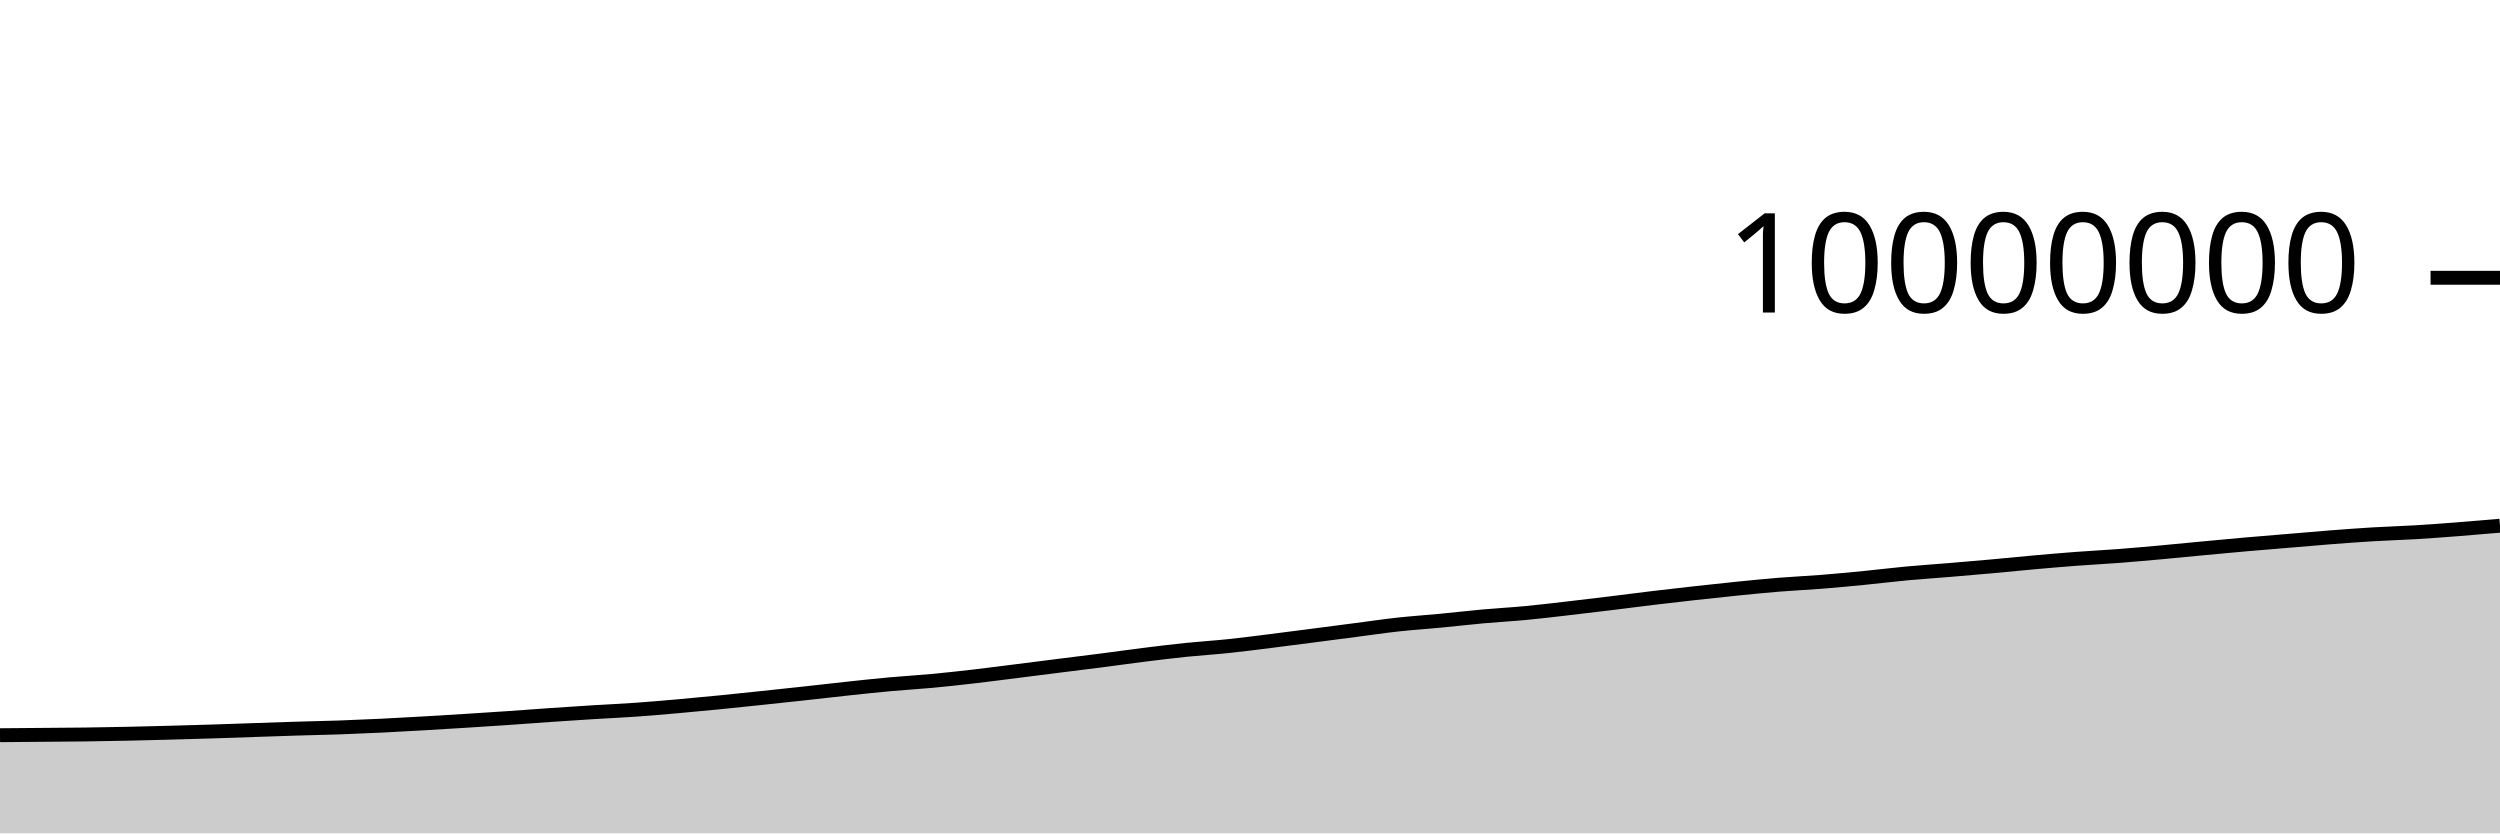
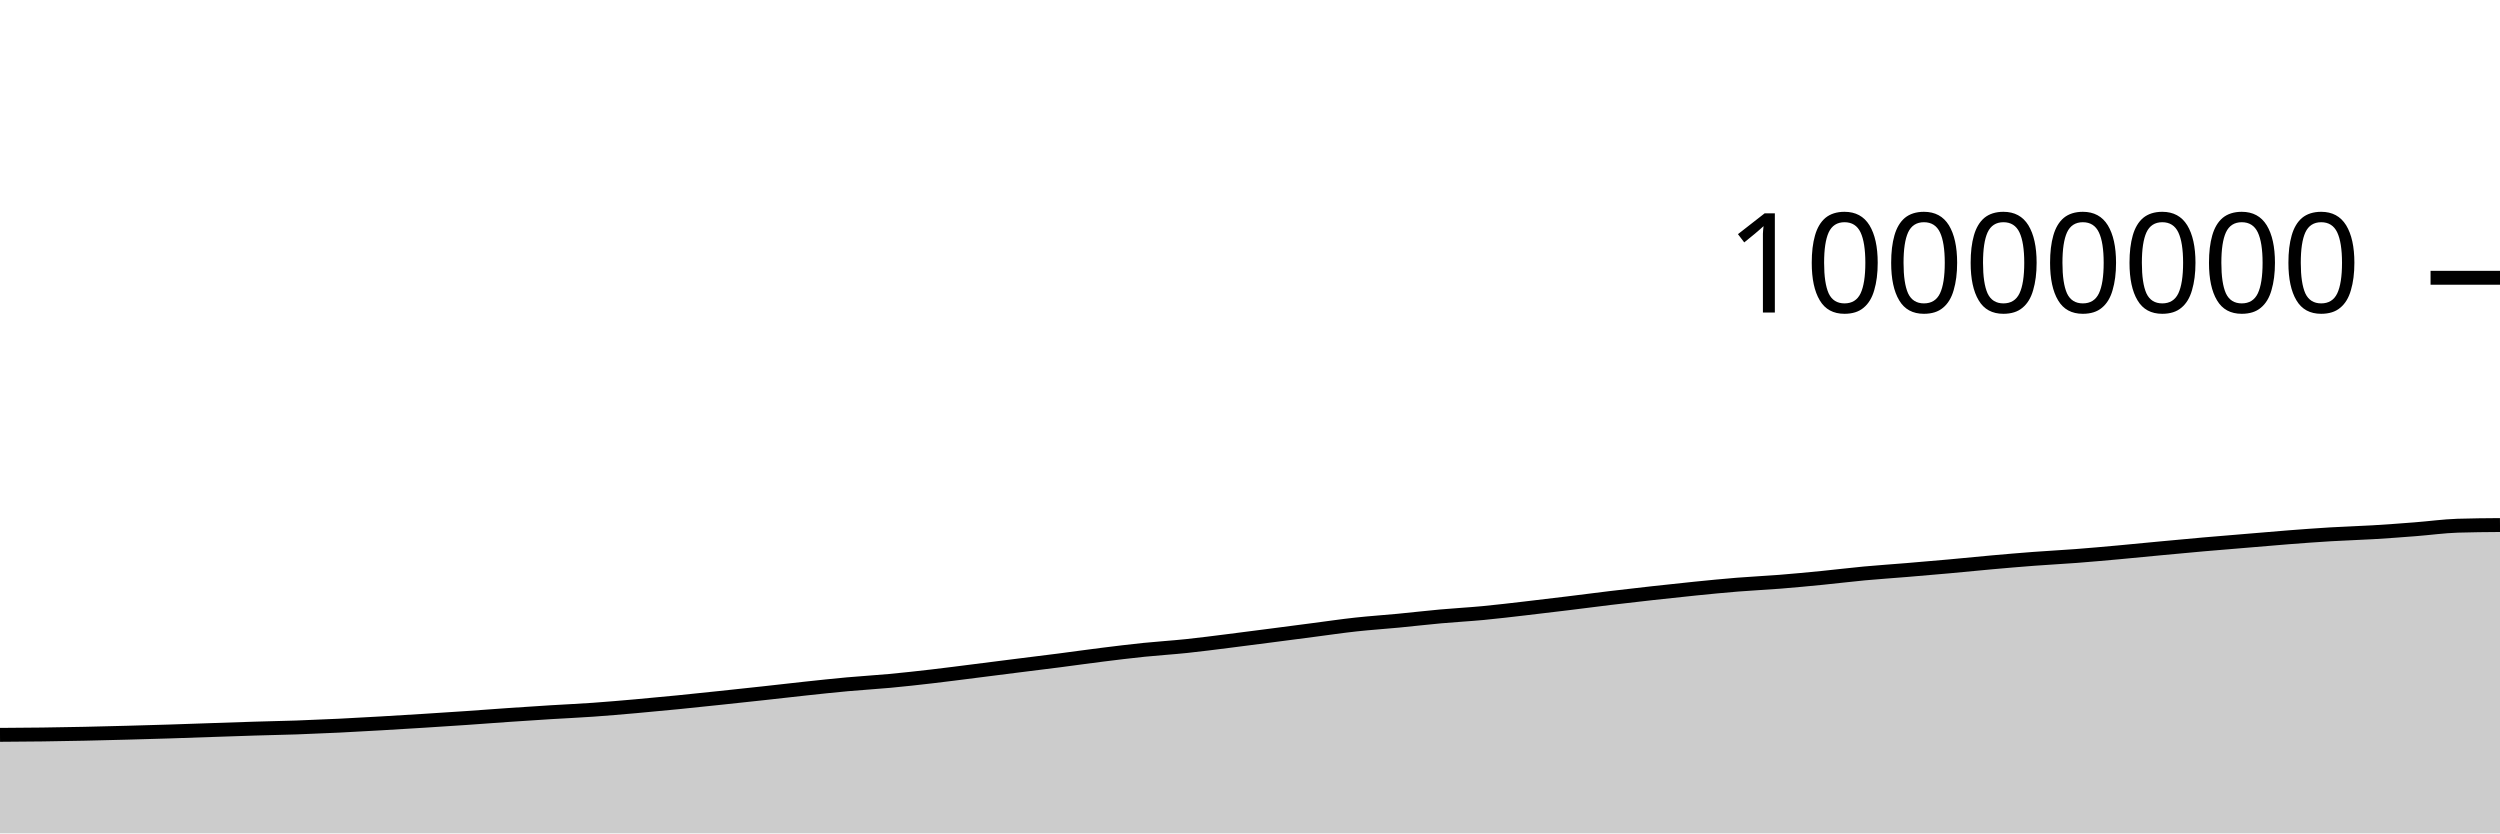
<svg xmlns="http://www.w3.org/2000/svg" viewBox="0 0 180 60">
  <g transform="translate(0,20)">
-     <path class="area" fill="rgba(0, 0, 0, 0.2)" d="M0,32.935C1.017,32.926,2.034,32.917,3.051,32.909C4.068,32.9,5.085,32.896,6.102,32.883C7.119,32.87,8.136,32.852,9.153,32.83C10.169,32.809,11.186,32.782,12.203,32.755C13.22,32.728,14.237,32.699,15.254,32.667C16.271,32.635,17.288,32.598,18.305,32.563C19.322,32.529,20.339,32.492,21.356,32.461C22.373,32.43,23.39,32.412,24.407,32.377C25.424,32.341,26.441,32.297,27.458,32.248C28.475,32.199,29.492,32.14,30.508,32.082C31.525,32.023,32.542,31.961,33.559,31.897C34.576,31.833,35.593,31.767,36.61,31.698C37.627,31.628,38.644,31.549,39.661,31.479C40.678,31.41,41.695,31.342,42.712,31.279C43.729,31.216,44.746,31.172,45.763,31.1C46.78,31.028,47.797,30.939,48.814,30.85C49.831,30.76,50.847,30.663,51.864,30.563C52.881,30.463,53.898,30.354,54.915,30.247C55.932,30.14,56.949,30.031,57.966,29.92C58.983,29.809,60,29.689,61.017,29.58C62.034,29.472,63.051,29.36,64.068,29.268C65.085,29.175,66.102,29.119,67.119,29.024C68.136,28.929,69.153,28.815,70.169,28.698C71.186,28.58,72.203,28.446,73.22,28.318C74.237,28.19,75.254,28.059,76.271,27.931C77.288,27.802,78.305,27.68,79.322,27.549C80.339,27.418,81.356,27.272,82.373,27.145C83.39,27.018,84.407,26.893,85.424,26.788C86.441,26.684,87.458,26.623,88.475,26.516C89.492,26.41,90.508,26.275,91.525,26.148C92.542,26.021,93.559,25.888,94.576,25.756C95.593,25.625,96.61,25.49,97.627,25.358C98.644,25.226,99.661,25.075,100.678,24.964C101.695,24.853,102.712,24.788,103.729,24.69C104.746,24.593,105.763,24.472,106.78,24.381C107.797,24.289,108.814,24.236,109.831,24.14C110.847,24.044,111.864,23.92,112.881,23.803C113.898,23.686,114.915,23.563,115.932,23.439C116.949,23.315,117.966,23.18,118.983,23.058C120,22.936,121.017,22.82,122.034,22.707C123.051,22.594,124.068,22.483,125.085,22.381C126.102,22.279,127.119,22.177,128.136,22.095C129.153,22.012,130.169,21.968,131.186,21.887C132.203,21.806,133.22,21.709,134.237,21.609C135.254,21.509,136.271,21.382,137.288,21.287C138.305,21.193,139.322,21.127,140.339,21.042C141.356,20.958,142.373,20.871,143.39,20.779C144.407,20.688,145.424,20.581,146.441,20.491C147.458,20.4,148.475,20.313,149.492,20.236C150.508,20.159,151.525,20.108,152.542,20.031C153.559,19.953,154.576,19.861,155.593,19.769C156.61,19.677,157.627,19.574,158.644,19.478C159.661,19.383,160.678,19.286,161.695,19.197C162.712,19.107,163.729,19.027,164.746,18.942C165.763,18.857,166.78,18.766,167.797,18.687C168.814,18.609,169.831,18.532,170.847,18.471C171.864,18.41,172.881,18.383,173.898,18.322C174.915,18.262,175.932,18.185,176.949,18.106C177.966,18.028,178.983,17.94,180,17.851L180,40C178.983,40,177.966,40,176.949,40C175.932,40,174.915,40,173.898,40C172.881,40,171.864,40,170.847,40C169.831,40,168.814,40,167.797,40C166.78,40,165.763,40,164.746,40C163.729,40,162.712,40,161.695,40C160.678,40,159.661,40,158.644,40C157.627,40,156.61,40,155.593,40C154.576,40,153.559,40,152.542,40C151.525,40,150.508,40,149.492,40C148.475,40,147.458,40,146.441,40C145.424,40,144.407,40,143.39,40C142.373,40,141.356,40,140.339,40C139.322,40,138.305,40,137.288,40C136.271,40,135.254,40,134.237,40C133.22,40,132.203,40,131.186,40C130.169,40,129.153,40,128.136,40C127.119,40,126.102,40,125.085,40C124.068,40,123.051,40,122.034,40C121.017,40,120,40,118.983,40C117.966,40,116.949,40,115.932,40C114.915,40,113.898,40,112.881,40C111.864,40,110.847,40,109.831,40C108.814,40,107.797,40,106.78,40C105.763,40,104.746,40,103.729,40C102.712,40,101.695,40,100.678,40C99.661,40,98.644,40,97.627,40C96.61,40,95.593,40,94.576,40C93.559,40,92.542,40,91.525,40C90.508,40,89.492,40,88.475,40C87.458,40,86.441,40,85.424,40C84.407,40,83.39,40,82.373,40C81.356,40,80.339,40,79.322,40C78.305,40,77.288,40,76.271,40C75.254,40,74.237,40,73.22,40C72.203,40,71.186,40,70.169,40C69.153,40,68.136,40,67.119,40C66.102,40,65.085,40,64.068,40C63.051,40,62.034,40,61.017,40C60,40,58.983,40,57.966,40C56.949,40,55.932,40,54.915,40C53.898,40,52.881,40,51.864,40C50.847,40,49.831,40,48.814,40C47.797,40,46.78,40,45.763,40C44.746,40,43.729,40,42.712,40C41.695,40,40.678,40,39.661,40C38.644,40,37.627,40,36.61,40C35.593,40,34.576,40,33.559,40C32.542,40,31.525,40,30.508,40C29.492,40,28.475,40,27.458,40C26.441,40,25.424,40,24.407,40C23.39,40,22.373,40,21.356,40C20.339,40,19.322,40,18.305,40C17.288,40,16.271,40,15.254,40C14.237,40,13.22,40,12.203,40C11.186,40,10.169,40,9.153,40C8.136,40,7.119,40,6.102,40C5.085,40,4.068,40,3.051,40C2.034,40,1.017,40,0,40Z" />
-     <path class="line" stroke="black" fill="none" d="M0,32.935C1.017,32.926,2.034,32.917,3.051,32.909C4.068,32.9,5.085,32.896,6.102,32.883C7.119,32.87,8.136,32.852,9.153,32.83C10.169,32.809,11.186,32.782,12.203,32.755C13.22,32.728,14.237,32.699,15.254,32.667C16.271,32.635,17.288,32.598,18.305,32.563C19.322,32.529,20.339,32.492,21.356,32.461C22.373,32.43,23.39,32.412,24.407,32.377C25.424,32.341,26.441,32.297,27.458,32.248C28.475,32.199,29.492,32.14,30.508,32.082C31.525,32.023,32.542,31.961,33.559,31.897C34.576,31.833,35.593,31.767,36.61,31.698C37.627,31.628,38.644,31.549,39.661,31.479C40.678,31.41,41.695,31.342,42.712,31.279C43.729,31.216,44.746,31.172,45.763,31.1C46.78,31.028,47.797,30.939,48.814,30.85C49.831,30.76,50.847,30.663,51.864,30.563C52.881,30.463,53.898,30.354,54.915,30.247C55.932,30.14,56.949,30.031,57.966,29.92C58.983,29.809,60,29.689,61.017,29.58C62.034,29.472,63.051,29.36,64.068,29.268C65.085,29.175,66.102,29.119,67.119,29.024C68.136,28.929,69.153,28.815,70.169,28.698C71.186,28.58,72.203,28.446,73.22,28.318C74.237,28.19,75.254,28.059,76.271,27.931C77.288,27.802,78.305,27.68,79.322,27.549C80.339,27.418,81.356,27.272,82.373,27.145C83.39,27.018,84.407,26.893,85.424,26.788C86.441,26.684,87.458,26.623,88.475,26.516C89.492,26.41,90.508,26.275,91.525,26.148C92.542,26.021,93.559,25.888,94.576,25.756C95.593,25.625,96.61,25.49,97.627,25.358C98.644,25.226,99.661,25.075,100.678,24.964C101.695,24.853,102.712,24.788,103.729,24.69C104.746,24.593,105.763,24.472,106.78,24.381C107.797,24.289,108.814,24.236,109.831,24.14C110.847,24.044,111.864,23.92,112.881,23.803C113.898,23.686,114.915,23.563,115.932,23.439C116.949,23.315,117.966,23.18,118.983,23.058C120,22.936,121.017,22.82,122.034,22.707C123.051,22.594,124.068,22.483,125.085,22.381C126.102,22.279,127.119,22.177,128.136,22.095C129.153,22.012,130.169,21.968,131.186,21.887C132.203,21.806,133.22,21.709,134.237,21.609C135.254,21.509,136.271,21.382,137.288,21.287C138.305,21.193,139.322,21.127,140.339,21.042C141.356,20.958,142.373,20.871,143.39,20.779C144.407,20.688,145.424,20.581,146.441,20.491C147.458,20.4,148.475,20.313,149.492,20.236C150.508,20.159,151.525,20.108,152.542,20.031C153.559,19.953,154.576,19.861,155.593,19.769C156.61,19.677,157.627,19.574,158.644,19.478C159.661,19.383,160.678,19.286,161.695,19.197C162.712,19.107,163.729,19.027,164.746,18.942C165.763,18.857,166.78,18.766,167.797,18.687C168.814,18.609,169.831,18.532,170.847,18.471C171.864,18.41,172.881,18.383,173.898,18.322C174.915,18.262,175.932,18.185,176.949,18.106C177.966,18.028,178.983,17.94,180,17.851" />
+     <path class="area" fill="rgba(0, 0, 0, 0.2)" d="M0,32.909C1.017,32.903,2.034,32.896,3.051,32.883C4.068,32.87,5.085,32.852,6.102,32.83C7.119,32.809,8.136,32.782,9.153,32.755C10.169,32.728,11.186,32.699,12.203,32.667C13.22,32.635,14.237,32.598,15.254,32.563C16.271,32.529,17.288,32.492,18.305,32.461C19.322,32.43,20.339,32.412,21.356,32.377C22.373,32.341,23.39,32.297,24.407,32.248C25.424,32.199,26.441,32.14,27.458,32.082C28.475,32.023,29.492,31.961,30.508,31.897C31.525,31.833,32.542,31.767,33.559,31.698C34.576,31.628,35.593,31.549,36.61,31.479C37.627,31.41,38.644,31.342,39.661,31.279C40.678,31.216,41.695,31.172,42.712,31.1C43.729,31.028,44.746,30.939,45.763,30.85C46.78,30.76,47.797,30.663,48.814,30.563C49.831,30.463,50.847,30.354,51.864,30.247C52.881,30.14,53.898,30.031,54.915,29.92C55.932,29.809,56.949,29.689,57.966,29.58C58.983,29.472,60,29.36,61.017,29.268C62.034,29.175,63.051,29.119,64.068,29.024C65.085,28.929,66.102,28.816,67.119,28.698C68.136,28.58,69.153,28.446,70.169,28.318C71.186,28.19,72.203,28.059,73.22,27.931C74.237,27.802,75.254,27.68,76.271,27.549C77.288,27.418,78.305,27.272,79.322,27.145C80.339,27.018,81.356,26.893,82.373,26.788C83.39,26.684,84.407,26.623,85.424,26.516C86.441,26.41,87.458,26.275,88.475,26.148C89.492,26.021,90.508,25.888,91.525,25.756C92.542,25.625,93.559,25.49,94.576,25.358C95.593,25.226,96.61,25.075,97.627,24.964C98.644,24.853,99.661,24.788,100.678,24.69C101.695,24.593,102.712,24.472,103.729,24.381C104.746,24.289,105.763,24.236,106.78,24.14C107.797,24.044,108.814,23.92,109.831,23.803C110.847,23.686,111.864,23.563,112.881,23.439C113.898,23.315,114.915,23.18,115.932,23.058C116.949,22.936,117.966,22.82,118.983,22.707C120,22.594,121.017,22.483,122.034,22.381C123.051,22.279,124.068,22.177,125.085,22.095C126.102,22.012,127.119,21.968,128.136,21.887C129.153,21.806,130.169,21.709,131.186,21.609C132.203,21.509,133.22,21.382,134.237,21.287C135.254,21.193,136.271,21.127,137.288,21.042C138.305,20.958,139.322,20.871,140.339,20.779C141.356,20.688,142.373,20.581,143.39,20.491C144.407,20.4,145.424,20.313,146.441,20.236C147.458,20.159,148.475,20.108,149.492,20.031C150.508,19.953,151.525,19.861,152.542,19.769C153.559,19.677,154.576,19.574,155.593,19.478C156.61,19.383,157.627,19.286,158.644,19.197C159.661,19.107,160.678,19.027,161.695,18.942C162.712,18.857,163.729,18.766,164.746,18.687C165.763,18.609,166.78,18.532,167.797,18.471C168.814,18.41,169.831,18.383,170.847,18.322C171.864,18.262,172.881,18.185,173.898,18.106C174.915,18.028,175.932,17.884,176.949,17.851C177.966,17.819,178.983,17.811,180,17.803L180,40C178.983,40,177.966,40,176.949,40C175.932,40,174.915,40,173.898,40C172.881,40,171.864,40,170.847,40C169.831,40,168.814,40,167.797,40C166.78,40,165.763,40,164.746,40C163.729,40,162.712,40,161.695,40C160.678,40,159.661,40,158.644,40C157.627,40,156.61,40,155.593,40C154.576,40,153.559,40,152.542,40C151.525,40,150.508,40,149.492,40C148.475,40,147.458,40,146.441,40C145.424,40,144.407,40,143.39,40C142.373,40,141.356,40,140.339,40C139.322,40,138.305,40,137.288,40C136.271,40,135.254,40,134.237,40C133.22,40,132.203,40,131.186,40C130.169,40,129.153,40,128.136,40C127.119,40,126.102,40,125.085,40C124.068,40,123.051,40,122.034,40C121.017,40,120,40,118.983,40C117.966,40,116.949,40,115.932,40C114.915,40,113.898,40,112.881,40C111.864,40,110.847,40,109.831,40C108.814,40,107.797,40,106.78,40C105.763,40,104.746,40,103.729,40C102.712,40,101.695,40,100.678,40C99.661,40,98.644,40,97.627,40C96.61,40,95.593,40,94.576,40C93.559,40,92.542,40,91.525,40C90.508,40,89.492,40,88.475,40C87.458,40,86.441,40,85.424,40C84.407,40,83.39,40,82.373,40C81.356,40,80.339,40,79.322,40C78.305,40,77.288,40,76.271,40C75.254,40,74.237,40,73.22,40C72.203,40,71.186,40,70.169,40C69.153,40,68.136,40,67.119,40C66.102,40,65.085,40,64.068,40C63.051,40,62.034,40,61.017,40C60,40,58.983,40,57.966,40C56.949,40,55.932,40,54.915,40C53.898,40,52.881,40,51.864,40C50.847,40,49.831,40,48.814,40C47.797,40,46.78,40,45.763,40C44.746,40,43.729,40,42.712,40C41.695,40,40.678,40,39.661,40C38.644,40,37.627,40,36.61,40C35.593,40,34.576,40,33.559,40C32.542,40,31.525,40,30.508,40C29.492,40,28.475,40,27.458,40C26.441,40,25.424,40,24.407,40C23.39,40,22.373,40,21.356,40C20.339,40,19.322,40,18.305,40C17.288,40,16.271,40,15.254,40C14.237,40,13.22,40,12.203,40C11.186,40,10.169,40,9.153,40C8.136,40,7.119,40,6.102,40C5.085,40,4.068,40,3.051,40C2.034,40,1.017,40,0,40Z" />
+     <path class="line" stroke="black" fill="none" d="M0,32.909C1.017,32.903,2.034,32.896,3.051,32.883C4.068,32.87,5.085,32.852,6.102,32.83C7.119,32.809,8.136,32.782,9.153,32.755C10.169,32.728,11.186,32.699,12.203,32.667C13.22,32.635,14.237,32.598,15.254,32.563C16.271,32.529,17.288,32.492,18.305,32.461C19.322,32.43,20.339,32.412,21.356,32.377C22.373,32.341,23.39,32.297,24.407,32.248C25.424,32.199,26.441,32.14,27.458,32.082C28.475,32.023,29.492,31.961,30.508,31.897C31.525,31.833,32.542,31.767,33.559,31.698C34.576,31.628,35.593,31.549,36.61,31.479C37.627,31.41,38.644,31.342,39.661,31.279C40.678,31.216,41.695,31.172,42.712,31.1C43.729,31.028,44.746,30.939,45.763,30.85C46.78,30.76,47.797,30.663,48.814,30.563C49.831,30.463,50.847,30.354,51.864,30.247C52.881,30.14,53.898,30.031,54.915,29.92C55.932,29.809,56.949,29.689,57.966,29.58C58.983,29.472,60,29.36,61.017,29.268C62.034,29.175,63.051,29.119,64.068,29.024C65.085,28.929,66.102,28.816,67.119,28.698C68.136,28.58,69.153,28.446,70.169,28.318C71.186,28.19,72.203,28.059,73.22,27.931C74.237,27.802,75.254,27.68,76.271,27.549C77.288,27.418,78.305,27.272,79.322,27.145C80.339,27.018,81.356,26.893,82.373,26.788C83.39,26.684,84.407,26.623,85.424,26.516C86.441,26.41,87.458,26.275,88.475,26.148C89.492,26.021,90.508,25.888,91.525,25.756C92.542,25.625,93.559,25.49,94.576,25.358C95.593,25.226,96.61,25.075,97.627,24.964C98.644,24.853,99.661,24.788,100.678,24.69C101.695,24.593,102.712,24.472,103.729,24.381C104.746,24.289,105.763,24.236,106.78,24.14C107.797,24.044,108.814,23.92,109.831,23.803C110.847,23.686,111.864,23.563,112.881,23.439C113.898,23.315,114.915,23.18,115.932,23.058C116.949,22.936,117.966,22.82,118.983,22.707C120,22.594,121.017,22.483,122.034,22.381C123.051,22.279,124.068,22.177,125.085,22.095C126.102,22.012,127.119,21.968,128.136,21.887C129.153,21.806,130.169,21.709,131.186,21.609C132.203,21.509,133.22,21.382,134.237,21.287C135.254,21.193,136.271,21.127,137.288,21.042C138.305,20.958,139.322,20.871,140.339,20.779C141.356,20.688,142.373,20.581,143.39,20.491C144.407,20.4,145.424,20.313,146.441,20.236C147.458,20.159,148.475,20.108,149.492,20.031C150.508,19.953,151.525,19.861,152.542,19.769C153.559,19.677,154.576,19.574,155.593,19.478C156.61,19.383,157.627,19.286,158.644,19.197C159.661,19.107,160.678,19.027,161.695,18.942C162.712,18.857,163.729,18.766,164.746,18.687C165.763,18.609,166.78,18.532,167.797,18.471C168.814,18.41,169.831,18.383,170.847,18.322C171.864,18.262,172.881,18.185,173.898,18.106C174.915,18.028,175.932,17.884,176.949,17.851C177.966,17.819,178.983,17.811,180,17.803" />
    <path class="axis-ceiling" stroke-width="1" stroke="black" fill="none" d="M175,0L180,0" />
    <text class="axis-ceiling-label" font-family="sans-serif" text-anchor="end" font-size="10px" x="170" y="2.5">10000000</text>
  </g>
</svg>
